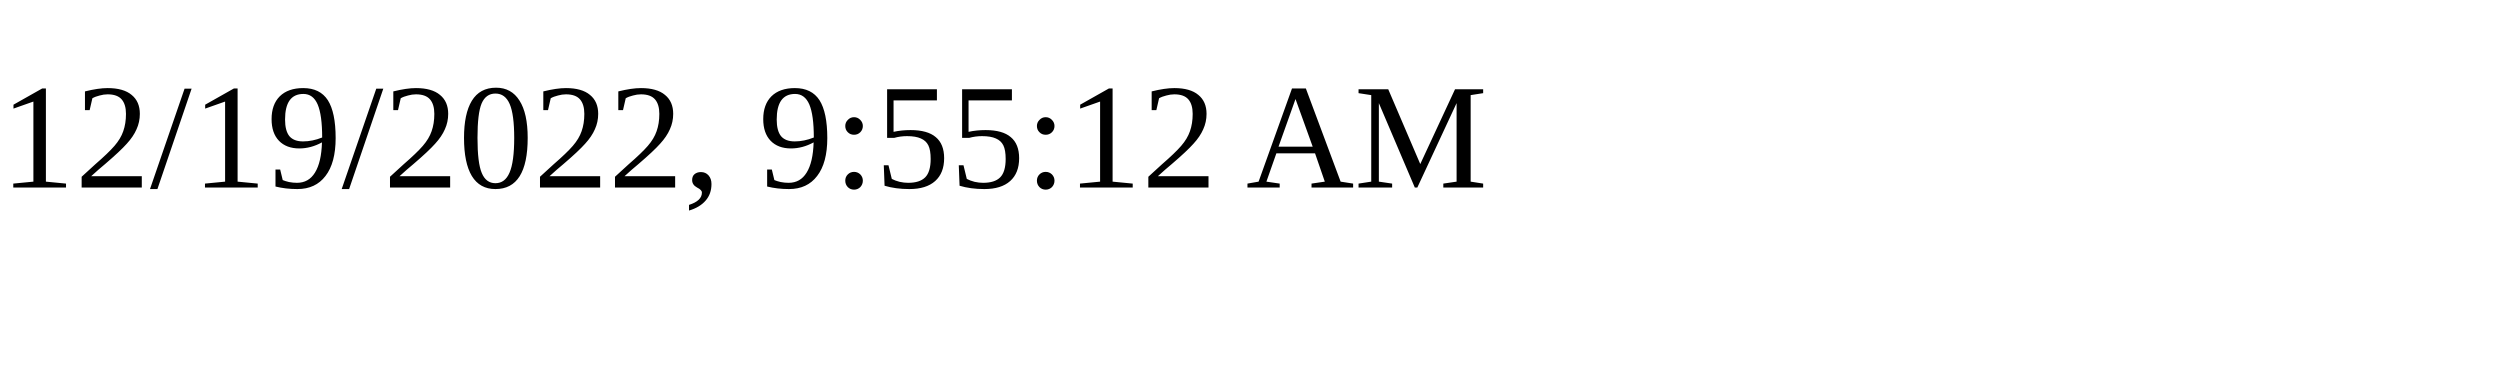
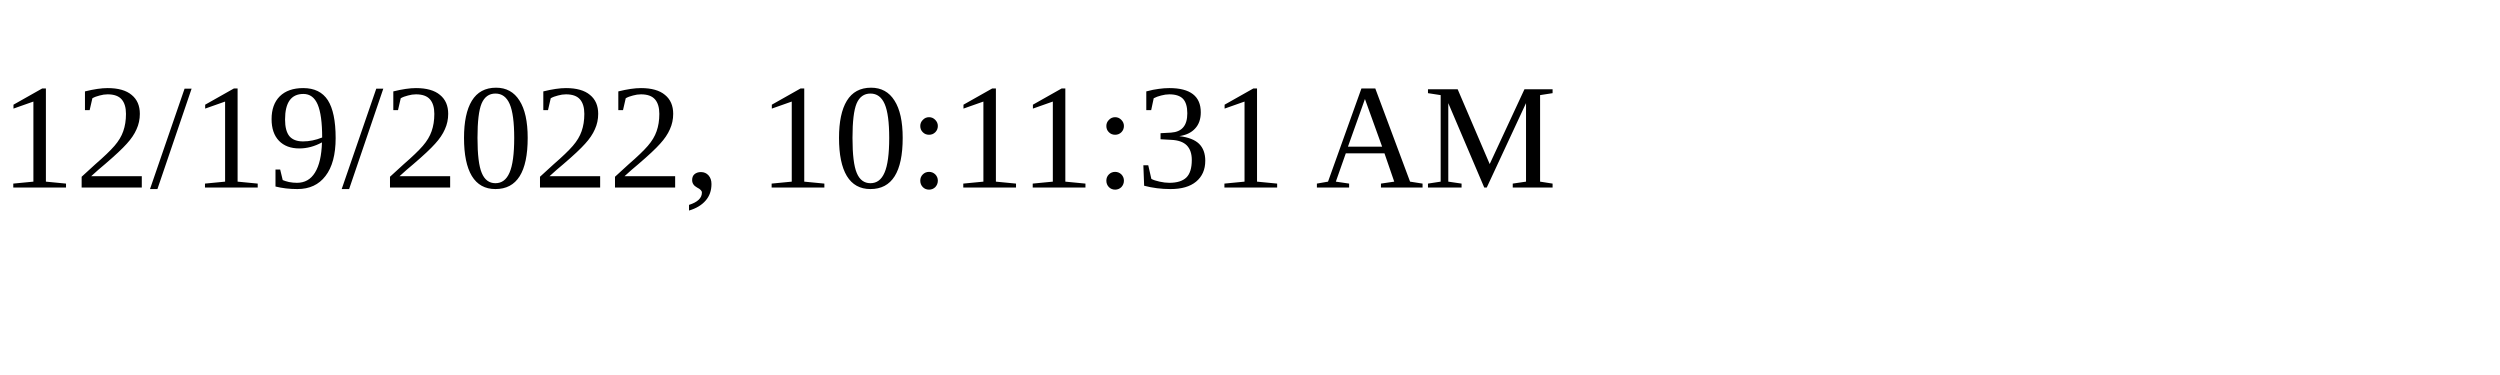
<svg xmlns="http://www.w3.org/2000/svg" height="30" width="200">
-   <text x="0" y="15">12/19/2022, 9:55:12 AM</text>
+   <text x="0" y="15">12/19/2022, 10:11:31 AM</text>
</svg>
